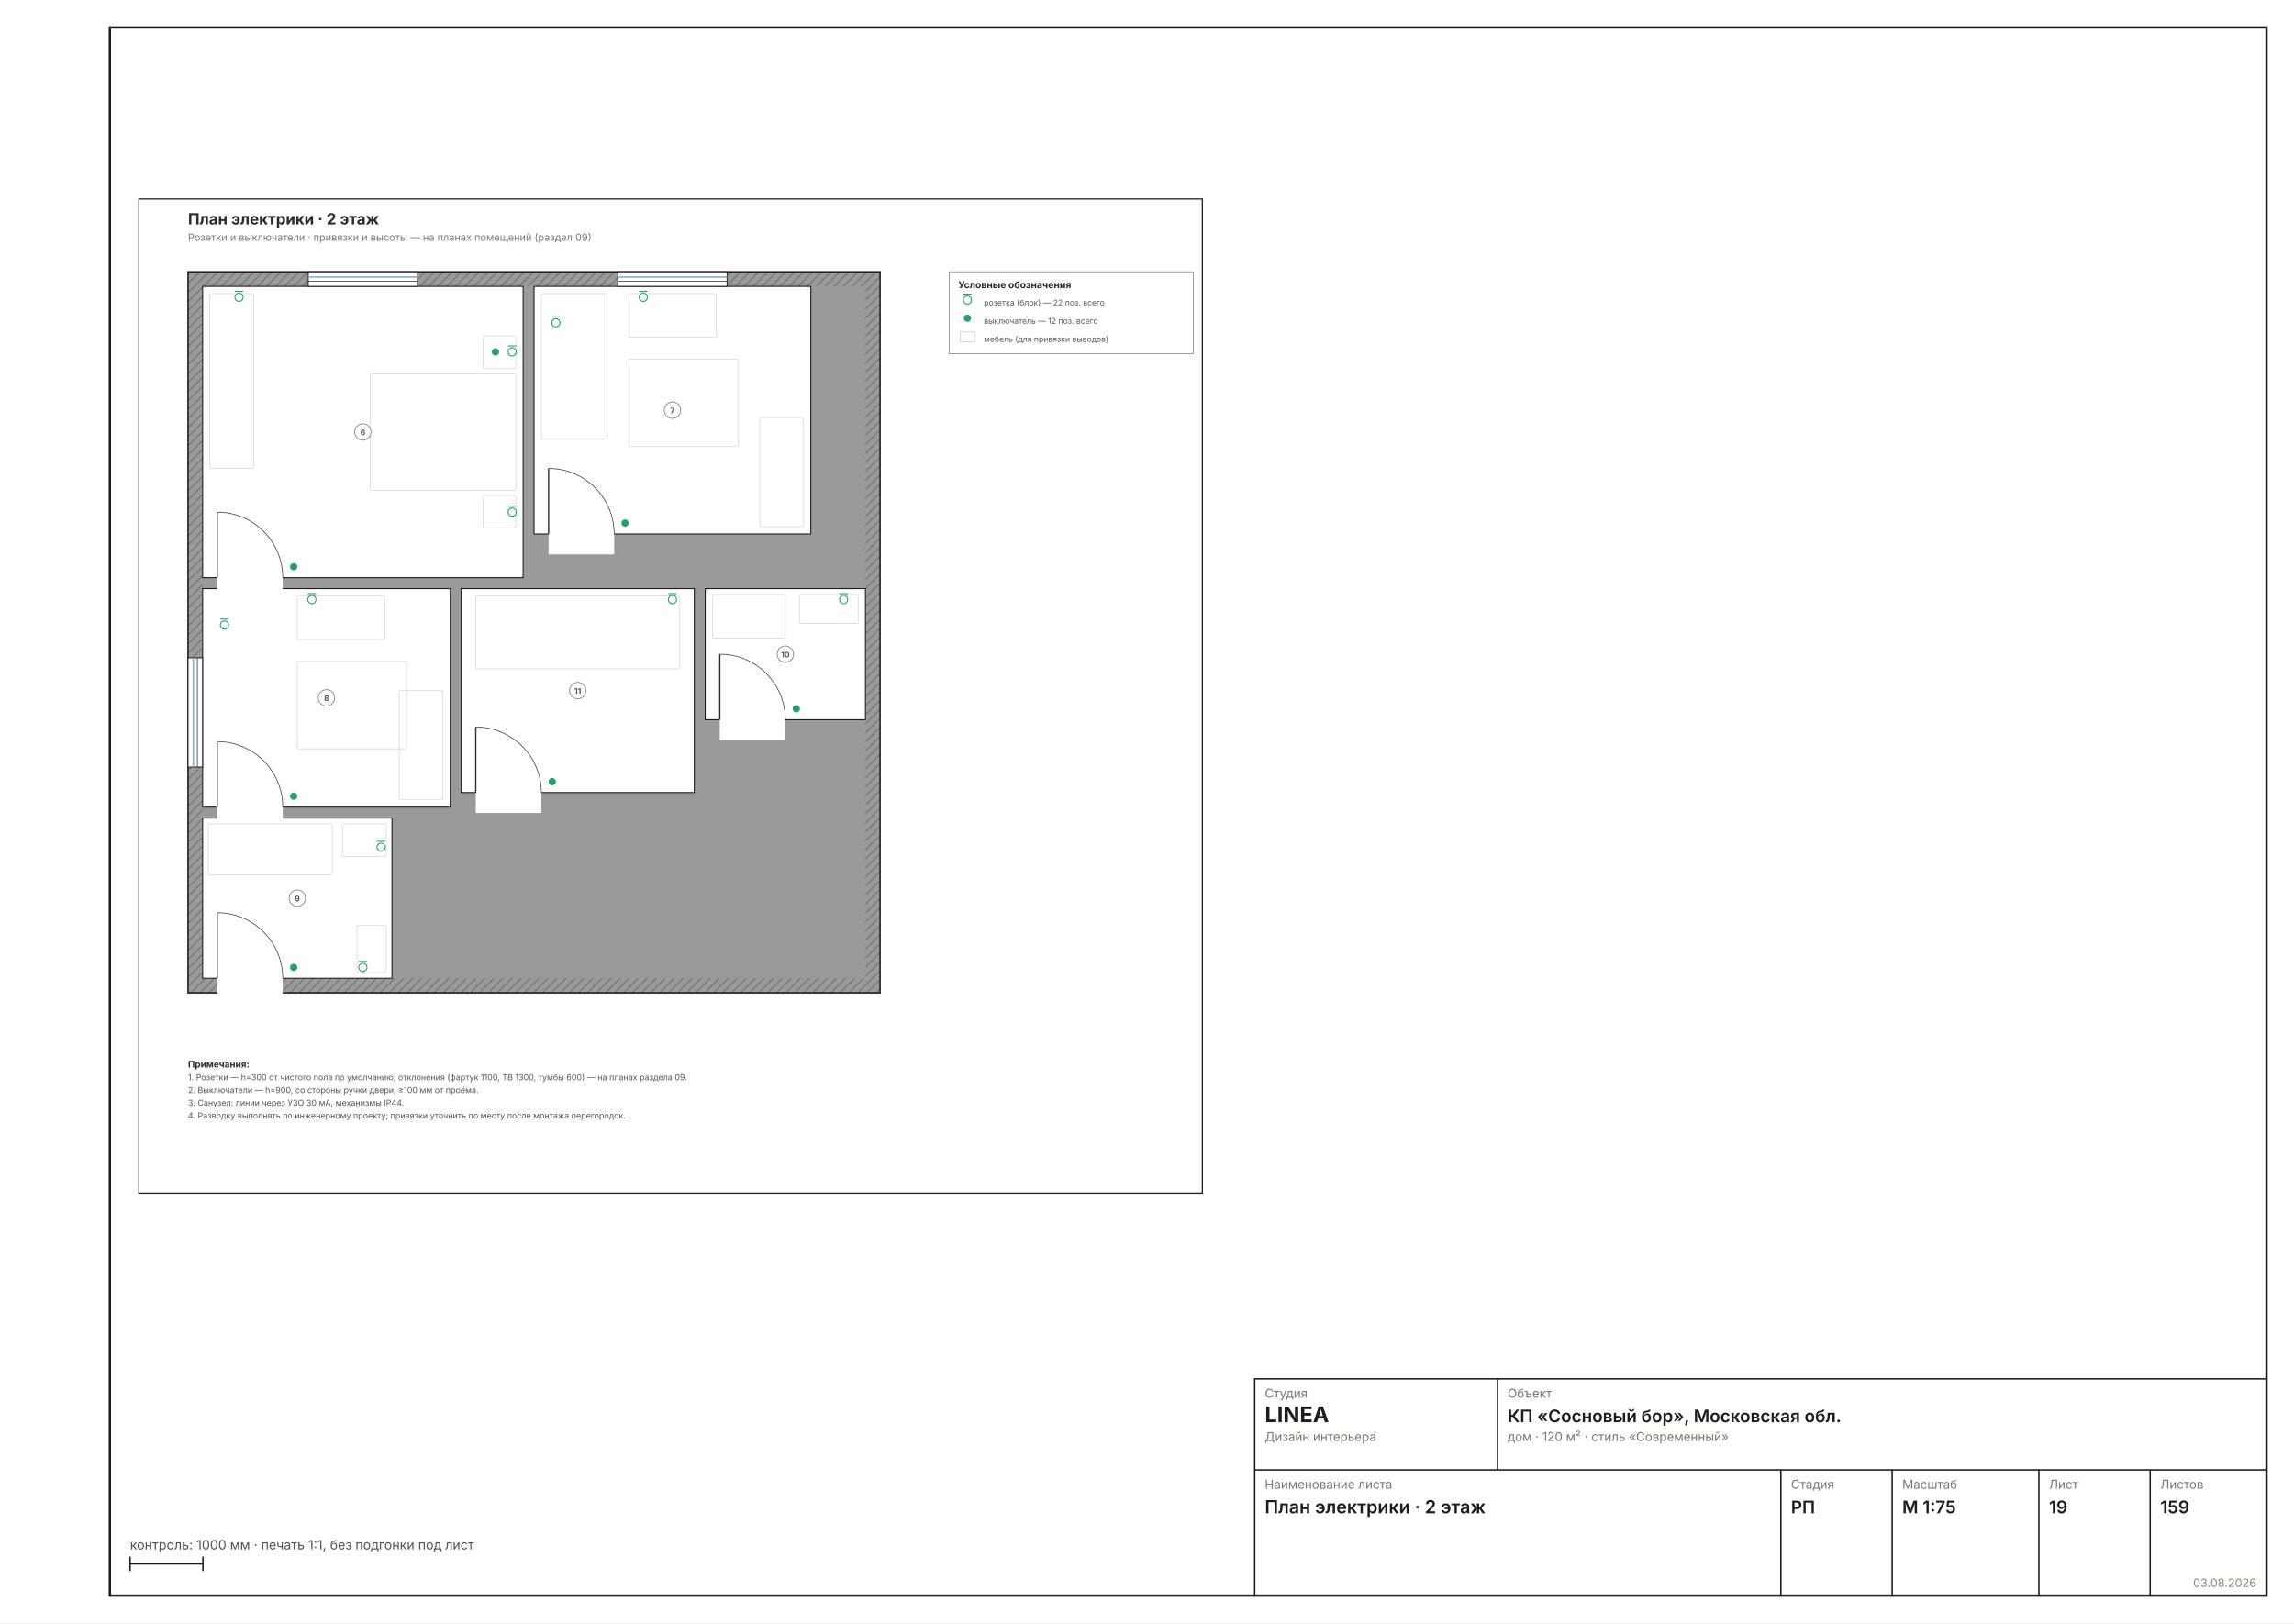
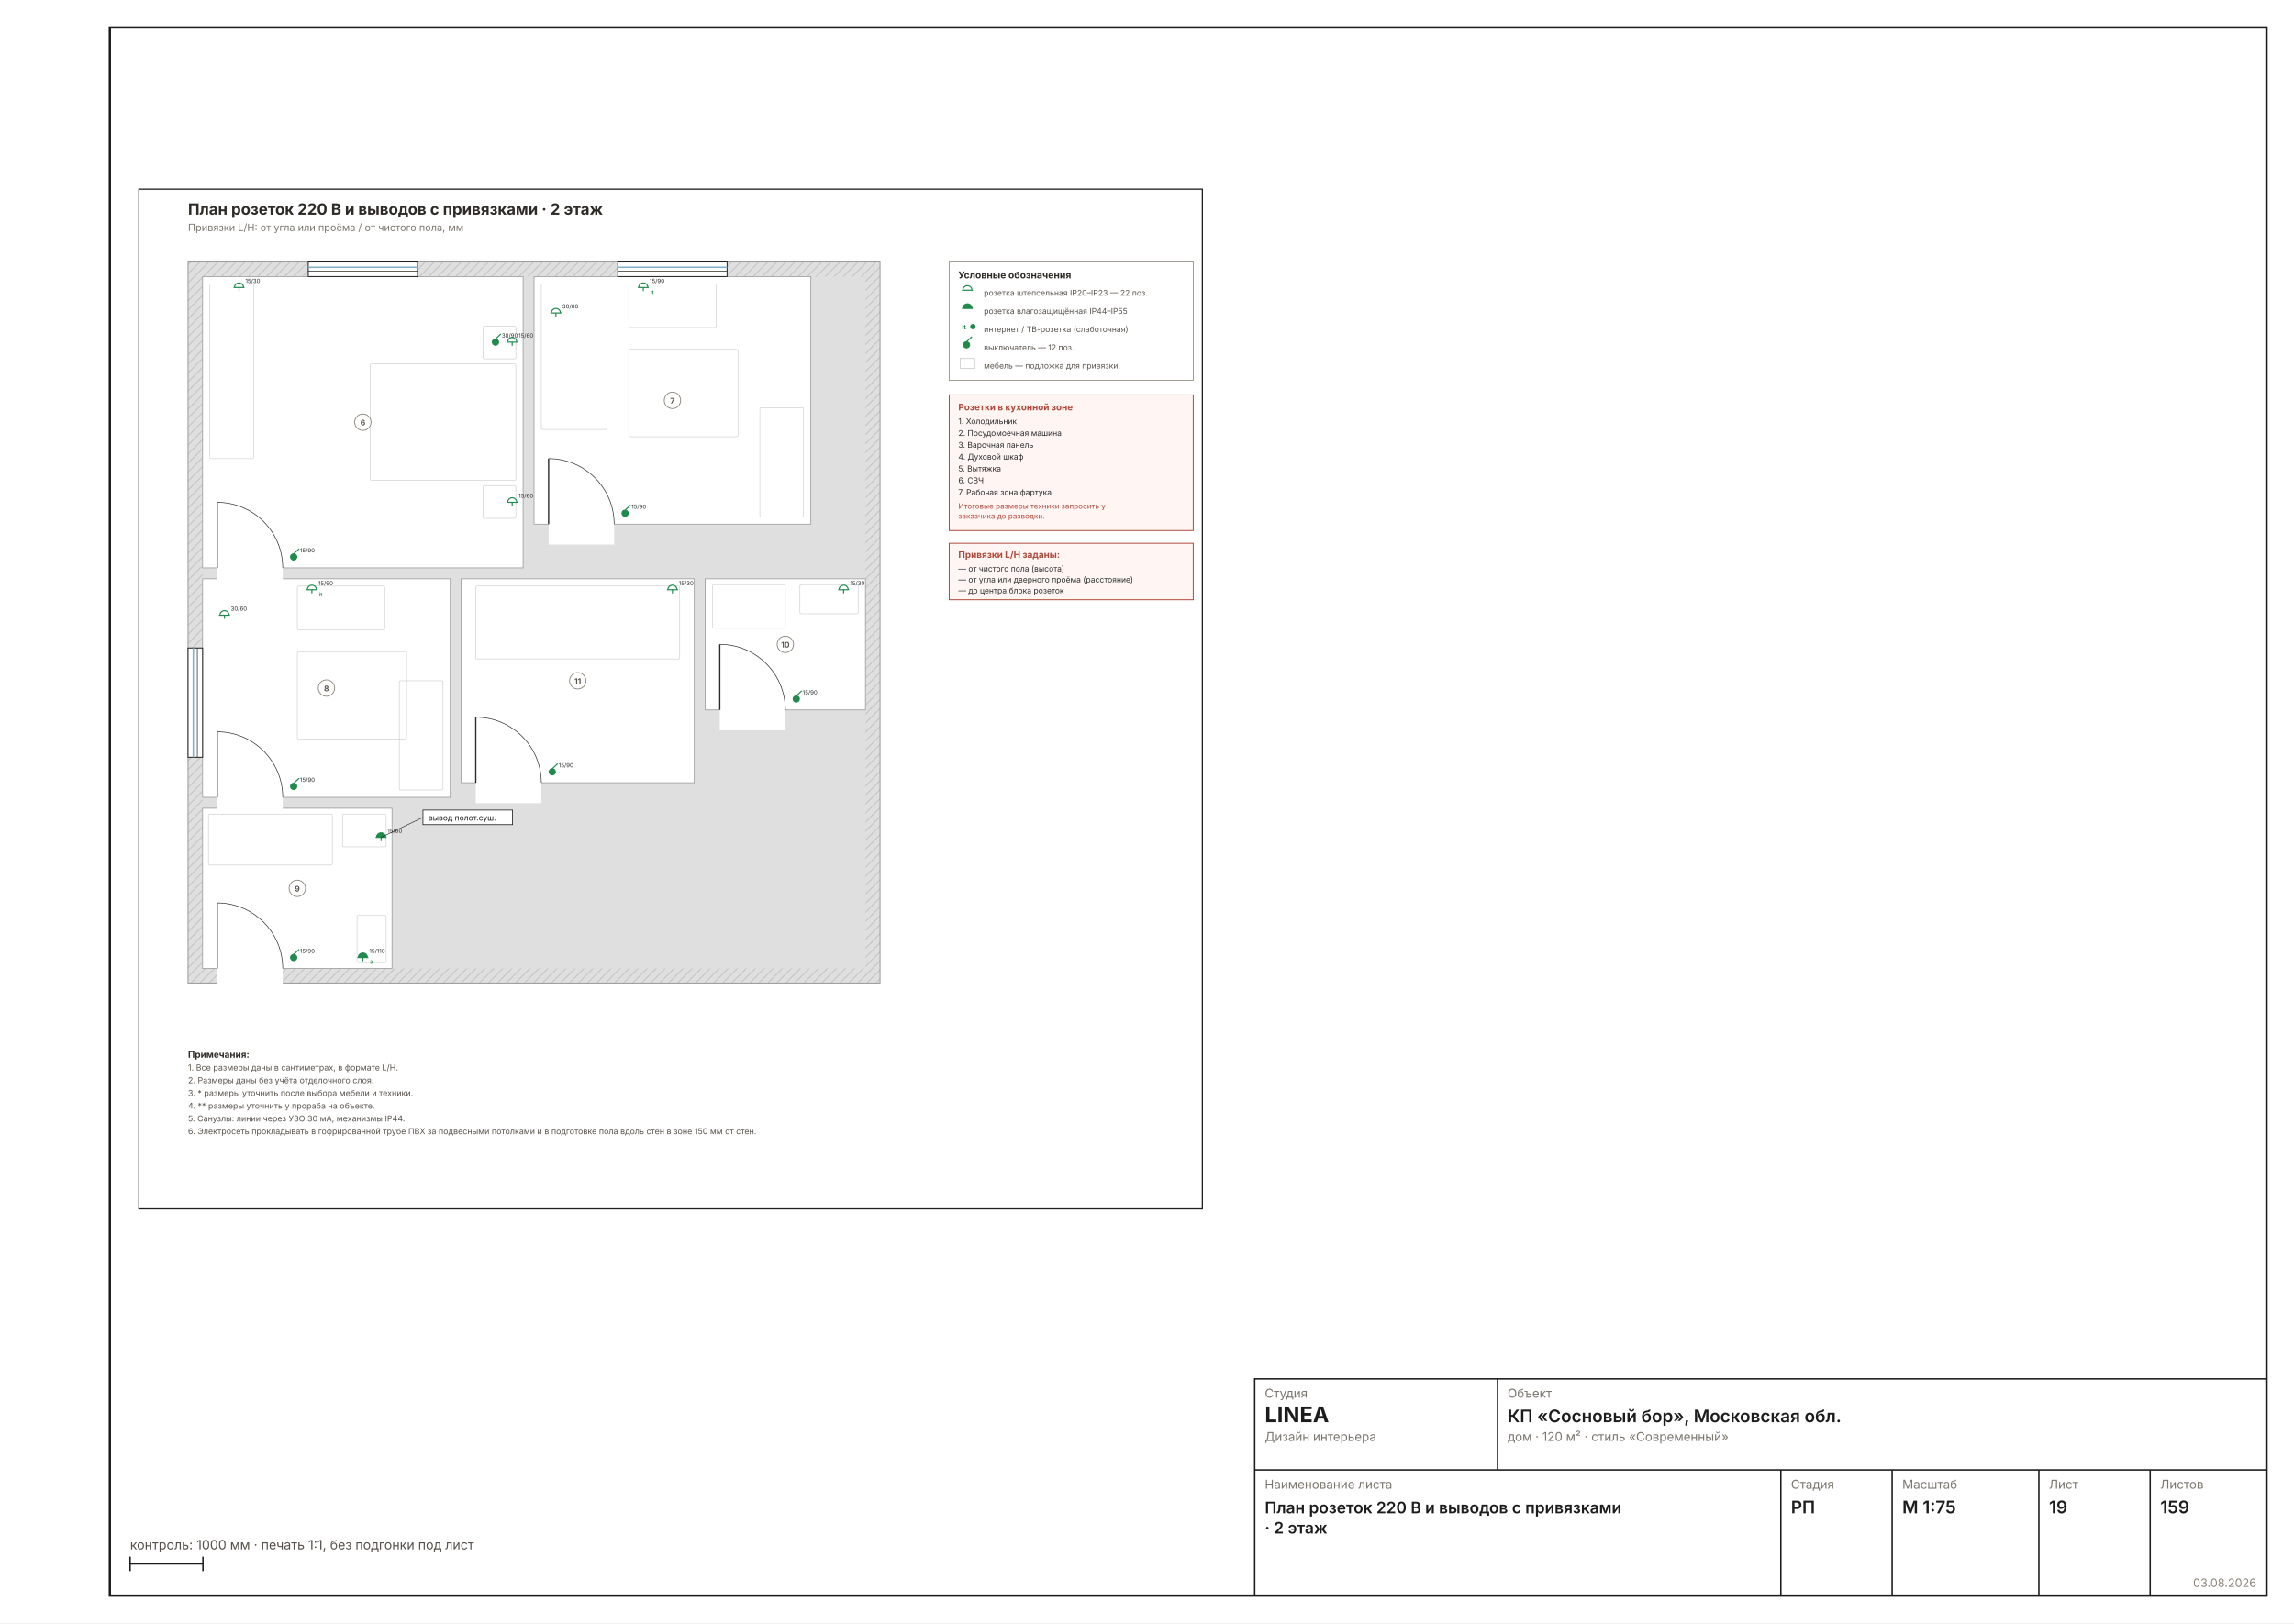
<svg xmlns="http://www.w3.org/2000/svg" width="1587" height="1123" viewBox="0 0 1587 1123" font-family="Inter, &quot;Helvetica Neue&quot;, Arial, sans-serif">
  <rect width="1587" height="1123" fill="#FFFFFF" />
  <rect x="76" y="19" width="1492" height="1085" fill="none" stroke="#1C1C1C" stroke-width="1.6" />
-   <g transform="translate(86 127.5713) scale(0.6299)">
-     <rect x="16" y="16" width="1168" height="1092" fill="none" stroke="#1C1C1C" stroke-width="1.3" />
+   <g transform="translate(86 120.7878) scale(0.6299)">
+     <rect x="16" y="16" width="1168" height="1120" fill="none" stroke="#1C1C1C" stroke-width="1.3" />
    <defs>
      <pattern id="wh19" width="7" height="7" patternUnits="userSpaceOnUse" patternTransform="rotate(45)">
-         <rect width="7" height="7" fill="#9A9A9A" />
-         <line x1="0" y1="0" x2="0" y2="7" stroke="#6E6E6E" stroke-width="2" />
+         <rect width="7" height="7" fill="#DFDFDF" />
+         <line x1="0" y1="0" x2="0" y2="7" stroke="#C4C4C4" stroke-width="2" />
      </pattern>
    </defs>
-     <rect x="70" y="96" width="760" height="792" fill="url(#wh19)" stroke="#1C1C1C" stroke-width="1.6" />
-     <rect x="86" y="112" width="728" height="760" fill="#9A9A9A" />
-     <rect x="86" y="112" width="352" height="320" fill="#FFFFFF" stroke="#1C1C1C" stroke-width="1.1" />
-     <rect x="450" y="112" width="304" height="272" fill="#FFFFFF" stroke="#1C1C1C" stroke-width="1.1" />
-     <rect x="86" y="444" width="272" height="240" fill="#FFFFFF" stroke="#1C1C1C" stroke-width="1.1" />
-     <rect x="86" y="696" width="208" height="176" fill="#FFFFFF" stroke="#1C1C1C" stroke-width="1.1" />
-     <rect x="638" y="444" width="176" height="144" fill="#FFFFFF" stroke="#1C1C1C" stroke-width="1.1" />
-     <rect x="370" y="444" width="256" height="224" fill="#FFFFFF" stroke="#1C1C1C" stroke-width="1.1" />
+     <rect x="70" y="96" width="760" height="792" fill="url(#wh19)" stroke="#9A9A9A" stroke-width="1" />
+     <rect x="86" y="112" width="728" height="760" fill="#DFDFDF" />
+     <rect x="86" y="112" width="352" height="320" fill="#FFFFFF" stroke="#9A9A9A" stroke-width="0.8" />
+     <rect x="450" y="112" width="304" height="272" fill="#FFFFFF" stroke="#9A9A9A" stroke-width="0.8" />
+     <rect x="86" y="444" width="272" height="240" fill="#FFFFFF" stroke="#9A9A9A" stroke-width="0.8" />
+     <rect x="86" y="696" width="208" height="176" fill="#FFFFFF" stroke="#9A9A9A" stroke-width="0.8" />
+     <rect x="638" y="444" width="176" height="144" fill="#FFFFFF" stroke="#9A9A9A" stroke-width="0.8" />
+     <rect x="370" y="444" width="256" height="224" fill="#FFFFFF" stroke="#9A9A9A" stroke-width="0.8" />
    <rect x="102" y="428.8" width="72" height="25.6" fill="#FFFFFF" />
    <line x1="102" y1="432" x2="102" y2="360" stroke="#2A2A2A" stroke-width="1.4" />
    <path d="M 174 432 A 72 72 0 0 0 102 360" fill="none" stroke="#2A2A2A" stroke-width="0.7" />
    <rect x="466" y="380.8" width="72" height="25.6" fill="#FFFFFF" />
    <line x1="466" y1="384" x2="466" y2="312" stroke="#2A2A2A" stroke-width="1.4" />
    <path d="M 538 384 A 72 72 0 0 0 466 312" fill="none" stroke="#2A2A2A" stroke-width="0.7" />
    <rect x="102" y="680.8" width="72" height="25.6" fill="#FFFFFF" />
    <line x1="102" y1="684" x2="102" y2="612" stroke="#2A2A2A" stroke-width="1.4" />
    <path d="M 174 684 A 72 72 0 0 0 102 612" fill="none" stroke="#2A2A2A" stroke-width="0.7" />
    <rect x="102" y="868.8" width="72" height="25.6" fill="#FFFFFF" />
    <line x1="102" y1="872" x2="102" y2="800" stroke="#2A2A2A" stroke-width="1.4" />
    <path d="M 174 872 A 72 72 0 0 0 102 800" fill="none" stroke="#2A2A2A" stroke-width="0.7" />
    <rect x="654" y="584.8" width="72" height="25.6" fill="#FFFFFF" />
    <line x1="654" y1="588" x2="654" y2="516" stroke="#2A2A2A" stroke-width="1.4" />
    <path d="M 726 588 A 72 72 0 0 0 654 516" fill="none" stroke="#2A2A2A" stroke-width="0.7" />
    <rect x="386" y="664.8" width="72" height="25.6" fill="#FFFFFF" />
    <line x1="386" y1="668" x2="386" y2="596" stroke="#2A2A2A" stroke-width="1.4" />
    <path d="M 458 668 A 72 72 0 0 0 386 596" fill="none" stroke="#2A2A2A" stroke-width="0.7" />
    <rect x="202" y="96" width="120" height="16" fill="#FFFFFF" stroke="#1C1C1C" stroke-width="1" />
    <line x1="202" y1="101.8" x2="322" y2="101.8" stroke="#7FB2C8" stroke-width="1.6" />
    <line x1="202" y1="106.2" x2="322" y2="106.2" stroke="#1C1C1C" stroke-width="0.7" />
    <rect x="542" y="96" width="120" height="16" fill="#FFFFFF" stroke="#1C1C1C" stroke-width="1" />
    <line x1="542" y1="101.8" x2="662" y2="101.8" stroke="#7FB2C8" stroke-width="1.6" />
    <line x1="542" y1="106.2" x2="662" y2="106.2" stroke="#1C1C1C" stroke-width="0.7" />
    <rect x="70" y="520" width="16" height="120" fill="#FFFFFF" stroke="#1C1C1C" stroke-width="1" />
    <line x1="75.8" y1="520" x2="75.8" y2="640" stroke="#7FB2C8" stroke-width="1.6" />
    <line x1="80.2" y1="520" x2="80.2" y2="640" stroke="#1C1C1C" stroke-width="0.7" />
-     <rect x="270" y="208" width="160" height="128" fill="none" stroke="#D8D2C6" stroke-width="0.7" rx="1.5" />
-     <rect x="394" y="166.4" width="36" height="36" fill="none" stroke="#D8D2C6" stroke-width="0.7" rx="1.5" />
-     <rect x="394" y="341.6" width="36" height="36" fill="none" stroke="#D8D2C6" stroke-width="0.7" rx="1.5" />
-     <rect x="94" y="120" width="48" height="192" fill="none" stroke="#D8D2C6" stroke-width="0.7" rx="1.5" />
-     <circle cx="186" cy="420" r="4" fill="#21A366" />
-     <g stroke="#21A366" stroke-width="1.1">
-       <circle cx="426" cy="184" r="4.5" fill="#FFF" />
-       <line x1="421.5" y1="177.5" x2="430.5" y2="177.5" />
-     </g>
-     <g stroke="#21A366" stroke-width="1.1">
-       <circle cx="426" cy="360" r="4.5" fill="#FFF" />
-       <line x1="421.5" y1="353.5" x2="430.5" y2="353.5" />
-     </g>
-     <circle cx="407.6" cy="184" r="4" fill="#21A366" />
-     <g stroke="#21A366" stroke-width="1.1">
-       <circle cx="126" cy="124" r="4.5" fill="#FFF" />
-       <line x1="121.5" y1="117.5" x2="130.5" y2="117.5" />
-     </g>
-     <rect x="458" y="120" width="72" height="160" fill="none" stroke="#D8D2C6" stroke-width="0.7" rx="1.5" />
-     <rect x="554" y="120" width="96" height="48" fill="none" stroke="#D8D2C6" stroke-width="0.7" rx="1.5" />
-     <rect x="698" y="256" width="48" height="120" fill="none" stroke="#D8D2C6" stroke-width="0.7" rx="1.5" />
-     <rect x="554" y="192" width="120" height="96" fill="none" stroke="#D8D2C6" stroke-width="0.7" rx="1.5" />
-     <circle cx="550" cy="372" r="4" fill="#21A366" />
-     <g stroke="#21A366" stroke-width="1.1">
-       <circle cx="570" cy="124" r="4.5" fill="#FFF" />
-       <line x1="565.5" y1="117.5" x2="574.5" y2="117.5" />
-     </g>
-     <g stroke="#21A366" stroke-width="1.1">
-       <circle cx="474" cy="152" r="4.5" fill="#FFF" />
-       <line x1="469.5" y1="145.5" x2="478.5" y2="145.5" />
-     </g>
-     <rect x="190" y="452" width="96" height="48" fill="none" stroke="#D8D2C6" stroke-width="0.7" rx="1.5" />
-     <rect x="302" y="556" width="48" height="120" fill="none" stroke="#D8D2C6" stroke-width="0.7" rx="1.5" />
-     <rect x="190" y="524" width="120" height="96" fill="none" stroke="#D8D2C6" stroke-width="0.7" rx="1.5" />
-     <circle cx="186" cy="672" r="4" fill="#21A366" />
-     <g stroke="#21A366" stroke-width="1.1">
-       <circle cx="206" cy="456" r="4.5" fill="#FFF" />
-       <line x1="201.5" y1="449.5" x2="210.5" y2="449.5" />
-     </g>
-     <g stroke="#21A366" stroke-width="1.1">
-       <circle cx="110" cy="484" r="4.5" fill="#FFF" />
-       <line x1="105.5" y1="477.5" x2="114.5" y2="477.5" />
-     </g>
-     <rect x="92.4" y="702.4" width="136" height="56" fill="none" stroke="#D8D2C6" stroke-width="0.7" rx="1.5" />
-     <rect x="255.6" y="813.6" width="32" height="52" fill="none" stroke="#D8D2C6" stroke-width="0.7" rx="1.5" />
-     <rect x="239.6" y="702.4" width="48" height="36" fill="none" stroke="#D8D2C6" stroke-width="0.7" rx="1.5" />
-     <circle cx="186" cy="860" r="4" fill="#21A366" />
-     <g stroke="#21A366" stroke-width="1.1">
-       <circle cx="262" cy="860" r="4.5" fill="#FFF" />
-       <line x1="257.5" y1="853.5" x2="266.5" y2="853.5" />
-     </g>
-     <g stroke="#21A366" stroke-width="1.1">
-       <circle cx="282" cy="728" r="4.5" fill="#FFF" />
-       <line x1="277.5" y1="721.5" x2="286.5" y2="721.5" />
-     </g>
-     <rect x="646" y="450.4" width="80" height="48" fill="none" stroke="#D8D2C6" stroke-width="0.7" rx="1.5" />
-     <rect x="742" y="450.4" width="64" height="32" fill="none" stroke="#D8D2C6" stroke-width="0.7" rx="1.5" />
-     <circle cx="738" cy="576" r="4" fill="#21A366" />
-     <g stroke="#21A366" stroke-width="1.1">
-       <circle cx="790" cy="456" r="4.5" fill="#FFF" />
-       <line x1="785.5" y1="449.5" x2="794.5" y2="449.5" />
-     </g>
-     <rect x="386" y="452" width="224" height="80" fill="none" stroke="#D8D2C6" stroke-width="0.7" rx="1.5" />
-     <circle cx="470" cy="656" r="4" fill="#21A366" />
-     <g stroke="#21A366" stroke-width="1.1">
-       <circle cx="602" cy="456" r="4.5" fill="#FFF" />
-       <line x1="597.5" y1="449.5" x2="606.5" y2="449.5" />
-     </g>
+     <rect x="270" y="208" width="160" height="128" fill="none" stroke="#C9C9C9" stroke-width="0.6" rx="1.5" />
+     <rect x="394" y="166.4" width="36" height="36" fill="none" stroke="#C9C9C9" stroke-width="0.6" rx="1.5" />
+     <rect x="394" y="341.6" width="36" height="36" fill="none" stroke="#C9C9C9" stroke-width="0.6" rx="1.5" />
+     <rect x="94" y="120" width="48" height="192" fill="none" stroke="#C9C9C9" stroke-width="0.6" rx="1.5" />
+     <rect x="458" y="120" width="72" height="160" fill="none" stroke="#C9C9C9" stroke-width="0.6" rx="1.5" />
+     <rect x="554" y="120" width="96" height="48" fill="none" stroke="#C9C9C9" stroke-width="0.6" rx="1.5" />
+     <rect x="698" y="256" width="48" height="120" fill="none" stroke="#C9C9C9" stroke-width="0.6" rx="1.5" />
+     <rect x="554" y="192" width="120" height="96" fill="none" stroke="#C9C9C9" stroke-width="0.6" rx="1.5" />
+     <rect x="190" y="452" width="96" height="48" fill="none" stroke="#C9C9C9" stroke-width="0.6" rx="1.5" />
+     <rect x="302" y="556" width="48" height="120" fill="none" stroke="#C9C9C9" stroke-width="0.6" rx="1.5" />
+     <rect x="190" y="524" width="120" height="96" fill="none" stroke="#C9C9C9" stroke-width="0.6" rx="1.5" />
+     <rect x="92.4" y="702.4" width="136" height="56" fill="none" stroke="#C9C9C9" stroke-width="0.6" rx="1.5" />
+     <rect x="255.6" y="813.6" width="32" height="52" fill="none" stroke="#C9C9C9" stroke-width="0.6" rx="1.5" />
+     <rect x="239.6" y="702.4" width="48" height="36" fill="none" stroke="#C9C9C9" stroke-width="0.6" rx="1.5" />
+     <rect x="646" y="450.4" width="80" height="48" fill="none" stroke="#C9C9C9" stroke-width="0.6" rx="1.5" />
+     <rect x="742" y="450.4" width="64" height="32" fill="none" stroke="#C9C9C9" stroke-width="0.6" rx="1.5" />
+     <rect x="386" y="452" width="224" height="80" fill="none" stroke="#C9C9C9" stroke-width="0.6" rx="1.5" />
+     <g stroke="#1F8A4C" stroke-width="1.2">
+       <circle cx="186" cy="420" r="3.4" fill="#1F8A4C" />
+       <line x1="186" y1="416.6" x2="192" y2="411" />
+     </g>
+     <text x="193" y="415" font-size="6.2" fill="#2A2A2A">15/90</text>
+     <g stroke="#1F8A4C" stroke-width="1.2" fill="none">
+       <path d="M 421 184 a 5 5 0 0 1 10 0" fill="#FFF" />
+       <line x1="420" y1="184" x2="432" y2="184" />
+       <line x1="426" y1="184" x2="426" y2="188" />
+     </g>
+     <text x="433" y="179" font-size="6.2" fill="#2A2A2A">15/60</text>
+     <g stroke="#1F8A4C" stroke-width="1.2" fill="none">
+       <path d="M 421 360 a 5 5 0 0 1 10 0" fill="#FFF" />
+       <line x1="420" y1="360" x2="432" y2="360" />
+       <line x1="426" y1="360" x2="426" y2="364" />
+     </g>
+     <text x="433" y="355" font-size="6.2" fill="#2A2A2A">15/60</text>
+     <g stroke="#1F8A4C" stroke-width="1.2">
+       <circle cx="407.6" cy="184" r="3.4" fill="#1F8A4C" />
+       <line x1="407.6" y1="180.6" x2="413.6" y2="175" />
+     </g>
+     <text x="414.6" y="179" font-size="6.2" fill="#2A2A2A">38/90</text>
+     <g stroke="#1F8A4C" stroke-width="1.2" fill="none">
+       <path d="M 121 124 a 5 5 0 0 1 10 0" fill="#FFF" />
+       <line x1="120" y1="124" x2="132" y2="124" />
+       <line x1="126" y1="124" x2="126" y2="128" />
+     </g>
+     <text x="133" y="119" font-size="6.2" fill="#2A2A2A">15/30</text>
+     <g stroke="#1F8A4C" stroke-width="1.2">
+       <circle cx="550" cy="372" r="3.4" fill="#1F8A4C" />
+       <line x1="550" y1="368.6" x2="556" y2="363" />
+     </g>
+     <text x="557" y="367" font-size="6.2" fill="#2A2A2A">15/90</text>
+     <g stroke="#1F8A4C" stroke-width="1.2" fill="none">
+       <path d="M 565 124 a 5 5 0 0 1 10 0" fill="#FFF" />
+       <line x1="564" y1="124" x2="576" y2="124" />
+       <line x1="570" y1="124" x2="570" y2="128" />
+     </g>
+     <text x="578" y="131" font-size="5.5" font-weight="700" fill="#1F8A4C">it</text>
+     <text x="577" y="119" font-size="6.2" fill="#2A2A2A">15/90</text>
+     <g stroke="#1F8A4C" stroke-width="1.2" fill="none">
+       <path d="M 469 152 a 5 5 0 0 1 10 0" fill="#FFF" />
+       <line x1="468" y1="152" x2="480" y2="152" />
+       <line x1="474" y1="152" x2="474" y2="156" />
+     </g>
+     <text x="481" y="147" font-size="6.2" fill="#2A2A2A">30/60</text>
+     <g stroke="#1F8A4C" stroke-width="1.2">
+       <circle cx="186" cy="672" r="3.4" fill="#1F8A4C" />
+       <line x1="186" y1="668.6" x2="192" y2="663" />
+     </g>
+     <text x="193" y="667" font-size="6.2" fill="#2A2A2A">15/90</text>
+     <g stroke="#1F8A4C" stroke-width="1.2" fill="none">
+       <path d="M 201 456 a 5 5 0 0 1 10 0" fill="#FFF" />
+       <line x1="200" y1="456" x2="212" y2="456" />
+       <line x1="206" y1="456" x2="206" y2="460" />
+     </g>
+     <text x="214" y="463" font-size="5.5" font-weight="700" fill="#1F8A4C">it</text>
+     <text x="213" y="451" font-size="6.2" fill="#2A2A2A">15/90</text>
+     <g stroke="#1F8A4C" stroke-width="1.2" fill="none">
+       <path d="M 105 484 a 5 5 0 0 1 10 0" fill="#FFF" />
+       <line x1="104" y1="484" x2="116" y2="484" />
+       <line x1="110" y1="484" x2="110" y2="488" />
+     </g>
+     <text x="117" y="479" font-size="6.2" fill="#2A2A2A">30/60</text>
+     <g stroke="#1F8A4C" stroke-width="1.2">
+       <circle cx="186" cy="860" r="3.4" fill="#1F8A4C" />
+       <line x1="186" y1="856.6" x2="192" y2="851" />
+     </g>
+     <text x="193" y="855" font-size="6.2" fill="#2A2A2A">15/90</text>
+     <g stroke="#1F8A4C" stroke-width="1.2" fill="none">
+       <path d="M 257 860 a 5 5 0 0 1 10 0" fill="#1F8A4C" />
+       <line x1="256" y1="860" x2="268" y2="860" />
+       <line x1="262" y1="860" x2="262" y2="864" />
+     </g>
+     <text x="270" y="867" font-size="5.5" font-weight="700" fill="#1F8A4C">it</text>
+     <text x="269" y="855" font-size="6.2" fill="#2A2A2A">15/110</text>
+     <g stroke="#1F8A4C" stroke-width="1.2" fill="none">
+       <path d="M 277 728 a 5 5 0 0 1 10 0" fill="#1F8A4C" />
+       <line x1="276" y1="728" x2="288" y2="728" />
+       <line x1="282" y1="728" x2="282" y2="732" />
+     </g>
+     <text x="289" y="723" font-size="6.2" fill="#2A2A2A">15/60</text>
+     <g stroke="#1F8A4C" stroke-width="1.2">
+       <circle cx="738" cy="576" r="3.4" fill="#1F8A4C" />
+       <line x1="738" y1="572.6" x2="744" y2="567" />
+     </g>
+     <text x="745" y="571" font-size="6.2" fill="#2A2A2A">15/90</text>
+     <g stroke="#1F8A4C" stroke-width="1.2" fill="none">
+       <path d="M 785 456 a 5 5 0 0 1 10 0" fill="#FFF" />
+       <line x1="784" y1="456" x2="796" y2="456" />
+       <line x1="790" y1="456" x2="790" y2="460" />
+     </g>
+     <text x="797" y="451" font-size="6.2" fill="#2A2A2A">15/30</text>
+     <g stroke="#1F8A4C" stroke-width="1.2">
+       <circle cx="470" cy="656" r="3.4" fill="#1F8A4C" />
+       <line x1="470" y1="652.6" x2="476" y2="647" />
+     </g>
+     <text x="477" y="651" font-size="6.2" fill="#2A2A2A">15/90</text>
+     <g stroke="#1F8A4C" stroke-width="1.2" fill="none">
+       <path d="M 597 456 a 5 5 0 0 1 10 0" fill="#FFF" />
+       <line x1="596" y1="456" x2="608" y2="456" />
+       <line x1="602" y1="456" x2="602" y2="460" />
+     </g>
+     <text x="609" y="451" font-size="6.2" fill="#2A2A2A">15/30</text>
+     <line x1="282" y1="728" x2="328" y2="706" stroke="#1C1C1C" stroke-width="0.6" />
+     <rect x="328" y="698" width="98.4" height="16" fill="#FFF" stroke="#1C1C1C" stroke-width="0.8" />
+     <text x="334" y="709.5" font-size="8.6" fill="#1C1C1C">вывод полот.суш.</text>
    <circle cx="262" cy="272" r="9" fill="#FFFFFFD9" stroke="#8A8478" stroke-width="0.9" />
    <text x="262" y="275.5" font-size="8.5" font-weight="700" text-anchor="middle" fill="#57514A">6</text>
    <circle cx="602" cy="248" r="9" fill="#FFFFFFD9" stroke="#8A8478" stroke-width="0.9" />
    <text x="602" y="251.5" font-size="8.5" font-weight="700" text-anchor="middle" fill="#57514A">7</text>
    <circle cx="222" cy="564" r="9" fill="#FFFFFFD9" stroke="#8A8478" stroke-width="0.9" />
    <text x="222" y="567.5" font-size="8.5" font-weight="700" text-anchor="middle" fill="#57514A">8</text>
    <circle cx="190" cy="784" r="9" fill="#FFFFFFD9" stroke="#8A8478" stroke-width="0.9" />
    <text x="190" y="787.5" font-size="8.5" font-weight="700" text-anchor="middle" fill="#57514A">9</text>
    <circle cx="726" cy="516" r="9" fill="#FFFFFFD9" stroke="#8A8478" stroke-width="0.9" />
    <text x="726" y="519.5" font-size="8.5" font-weight="700" text-anchor="middle" fill="#57514A">10</text>
    <circle cx="498" cy="556" r="9" fill="#FFFFFFD9" stroke="#8A8478" stroke-width="0.9" />
    <text x="498" y="559.5" font-size="8.5" font-weight="700" text-anchor="middle" fill="#57514A">11</text>
-     <rect x="906" y="96" width="268" height="90" fill="none" stroke="#8A8478" stroke-width="0.8" />
+     <rect x="906" y="96" width="268" height="130" fill="none" stroke="#8A8478" stroke-width="0.8" />
    <text x="916" y="114" font-size="10.5" font-weight="700" fill="#2E2A26">Условные обозначения</text>
-     <g stroke="#21A366" stroke-width="1.1">
-       <circle cx="926" cy="127" r="4.5" fill="#FFF" />
-       <line x1="921.5" y1="120.5" x2="930.5" y2="120.5" />
-     </g>
-     <text x="944" y="133" font-size="8.7" fill="#57514A">розетка (блок) — 22 поз. всего</text>
-     <circle cx="926" cy="147" r="4" fill="#21A366" />
-     <text x="944" y="153" font-size="8.7" fill="#57514A">выключатель — 12 поз. всего</text>
-     <rect x="918" y="162" width="16" height="11" fill="none" stroke="#D8D2C6" stroke-width="0.9" />
-     <text x="944" y="173" font-size="8.7" fill="#57514A">мебель (для привязки выводов)</text>
+     <g stroke="#1F8A4C" stroke-width="1.2" fill="none">
+       <path d="M 921 127 a 5 5 0 0 1 10 0" fill="#FFF" />
+       <line x1="920" y1="127" x2="932" y2="127" />
+     </g>
+     <text x="944" y="133" font-size="8.7" fill="#57514A">розетка штепсельная IP20–IP23 — 22 поз.</text>
+     <g stroke="#1F8A4C" stroke-width="1.2" fill="none">
+       <path d="M 921 147 a 5 5 0 0 1 10 0" fill="#1F8A4C" />
+       <line x1="920" y1="147" x2="932" y2="147" />
+     </g>
+     <text x="944" y="153" font-size="8.7" fill="#57514A">розетка влагозащищённая IP44–IP55</text>
+     <g>
+       <text x="920" y="170" font-size="7" font-weight="700" fill="#1F8A4C">it</text>
+       <circle cx="932" cy="167" r="3" fill="#1F8A4C" />
+     </g>
+     <text x="944" y="173" font-size="8.7" fill="#57514A">интернет / ТВ-розетка (слаботочная)</text>
+     <g stroke="#1F8A4C" stroke-width="1.2">
+       <circle cx="925" cy="187" r="3.4" fill="#1F8A4C" />
+       <line x1="925" y1="183.6" x2="931" y2="178" />
+     </g>
+     <text x="944" y="193" font-size="8.7" fill="#57514A">выключатель — 12 поз.</text>
+     <rect x="918" y="202" width="16" height="11" fill="none" stroke="#C9C9C9" stroke-width="0.8" />
+     <text x="944" y="213" font-size="8.7" fill="#57514A">мебель — подложка для привязки</text>
+     <rect x="906" y="242" width="268" height="149" fill="#FFF6F4" stroke="#B0483A" stroke-width="1" />
+     <text x="916" y="259" font-size="10" font-weight="700" fill="#B0483A">Розетки в кухонной зоне</text>
+     <text x="916" y="274" font-size="8.6" fill="#2A2A2A">1. Холодильник</text>
+     <text x="916" y="287" font-size="8.6" fill="#2A2A2A">2. Посудомоечная машина</text>
+     <text x="916" y="300" font-size="8.6" fill="#2A2A2A">3. Варочная панель</text>
+     <text x="916" y="313" font-size="8.6" fill="#2A2A2A">4. Духовой шкаф</text>
+     <text x="916" y="326" font-size="8.6" fill="#2A2A2A">5. Вытяжка</text>
+     <text x="916" y="339" font-size="8.6" fill="#2A2A2A">6. СВЧ</text>
+     <text x="916" y="352" font-size="8.6" fill="#2A2A2A">7. Рабочая зона фартука</text>
+     <text x="916" y="367" font-size="8.2" fill="#B0483A">Итоговые размеры техники запросить у</text>
+     <text x="916" y="378" font-size="8.2" fill="#B0483A">заказчика до разводки.</text>
+     <rect x="906" y="405" width="268" height="62" fill="#FFF6F4" stroke="#B0483A" stroke-width="1" />
+     <text x="916" y="421" font-size="10" font-weight="700" fill="#B0483A">Привязки L/H заданы:</text>
+     <text x="916" y="436" font-size="8.6" fill="#2A2A2A">— от чистого пола (высота)</text>
+     <text x="916" y="448" font-size="8.6" fill="#2A2A2A">— от угла или дверного проёма (расстояние)</text>
+     <text x="916" y="460" font-size="8.6" fill="#2A2A2A">— до центра блока розеток</text>
    <text x="70" y="970" font-size="10" font-weight="700" fill="#2E2A26">Примечания:</text>
-     <text x="70" y="984" font-size="9" fill="#57514A">1. Розетки — h=300 от чистого пола по умолчанию; отклонения (фартук 1100, ТВ 1300, тумбы 600) — на планах раздела 09.</text>
-     <text x="70" y="998" font-size="9" fill="#57514A">2. Выключатели — h=900, со стороны ручки двери, ≥100 мм от проёма.</text>
-     <text x="70" y="1012" font-size="9" fill="#57514A">3. Санузел: линии через УЗО 30 мА, механизмы IP44.</text>
-     <text x="70" y="1026" font-size="9" fill="#57514A">4. Разводку выполнять по инженерному проекту; привязки уточнить по месту после монтажа перегородок.</text>
-     <text x="70" y="44" font-size="17" font-weight="700" fill="#2E2A26">План электрики · 2 этаж</text>
-     <text x="70" y="62" font-size="11" fill="#7A756D">Розетки и выключатели · привязки и высоты — на планах помещений (раздел 09)</text>
+     <text x="70" y="984" font-size="9" fill="#57514A">1. Все размеры даны в сантиметрах, в формате L/H.</text>
+     <text x="70" y="998" font-size="9" fill="#57514A">2. Размеры даны без учёта отделочного слоя.</text>
+     <text x="70" y="1012" font-size="9" fill="#57514A">3. * размеры уточнить после выбора мебели и техники.</text>
+     <text x="70" y="1026" font-size="9" fill="#57514A">4. ** размеры уточнить у прораба на объекте.</text>
+     <text x="70" y="1040" font-size="9" fill="#57514A">5. Санузлы: линии через УЗО 30 мА, механизмы IP44.</text>
+     <text x="70" y="1054" font-size="9" fill="#57514A">6. Электросеть прокладывать в гофрированной трубе ПВХ за подвесными потолками и в подготовке пола вдоль стен в зоне 150 мм от стен.</text>
+     <text x="70" y="44" font-size="17" font-weight="700" fill="#2E2A26">План розеток 220 В и выводов с привязками · 2 этаж</text>
+     <text x="70" y="62" font-size="11" fill="#7A756D">Привязки L/H: от угла или проёма / от чистого пола, мм</text>
  </g>
  <g stroke="#1C1C1C" stroke-width="1" fill="none">
    <rect x="868" y="954" width="700" height="150" />
    <line x1="868" y1="1017" x2="1568" y2="1017" />
    <line x1="1036" y1="954" x2="1036" y2="1017" />
    <line x1="1232" y1="1017" x2="1232" y2="1104" />
    <line x1="1309" y1="1017" x2="1309" y2="1104" />
    <line x1="1410.5" y1="1017" x2="1410.5" y2="1104" />
    <line x1="1487.5" y1="1017" x2="1487.5" y2="1104" />
  </g>
  <text x="875" y="967" font-size="8.5" fill="#7A756D">Студия</text>
  <text x="875" y="984" font-size="15" font-weight="700" fill="#1C1C1C">LINEA</text>
  <text x="875" y="997" font-size="8.5" fill="#7A756D">Дизайн интерьера</text>
  <text x="1043" y="967" font-size="8.5" fill="#7A756D">Объект</text>
  <text x="1043" y="984" font-size="12" font-weight="600" fill="#1C1C1C">КП «Сосновый бор», Московская обл.</text>
  <text x="1043" y="997" font-size="8.5" fill="#7A756D">дом · 120 м² · стиль «Современный»</text>
  <text x="875" y="1030" font-size="8.5" fill="#7A756D">Наименование листа</text>
-   <text x="875" y="1047" font-size="12.5" font-weight="600" fill="#1C1C1C">План электрики · 2 этаж</text>
+   <text x="875" y="1047" font-size="11" font-weight="600" fill="#1C1C1C">План розеток 220 В и выводов с привязками</text>
+   <text x="875" y="1061" font-size="11" font-weight="600" fill="#1C1C1C">· 2 этаж</text>
  <text x="1239" y="1030" font-size="8.5" fill="#7A756D">Стадия</text>
  <text x="1239" y="1047" font-size="12" font-weight="600" fill="#1C1C1C">РП</text>
  <text x="1316" y="1030" font-size="8.5" fill="#7A756D">Масштаб</text>
  <text x="1316" y="1047" font-size="12" font-weight="600" fill="#1C1C1C">М 1:75</text>
  <text x="1417.5" y="1030" font-size="8.5" fill="#7A756D">Лист</text>
  <text x="1417.5" y="1047" font-size="12" font-weight="600" fill="#1C1C1C">19</text>
  <text x="1494.5" y="1030" font-size="8.5" fill="#7A756D">Листов</text>
  <text x="1494.5" y="1047" font-size="12" font-weight="600" fill="#1C1C1C">159</text>
  <text x="1561" y="1098" font-size="8" fill="#8A8478" text-anchor="end">03.08.2026</text>
  <g stroke="#1C1C1C" stroke-width="1">
    <line x1="90" y1="1082" x2="140.392" y2="1082" />
    <line x1="90" y1="1077" x2="90" y2="1087" />
    <line x1="140.392" y1="1077" x2="140.392" y2="1087" />
  </g>
  <text x="90" y="1072" font-size="9" fill="#57514A">контроль: 1000 мм · печать 1:1, без подгонки под лист</text>
</svg>
